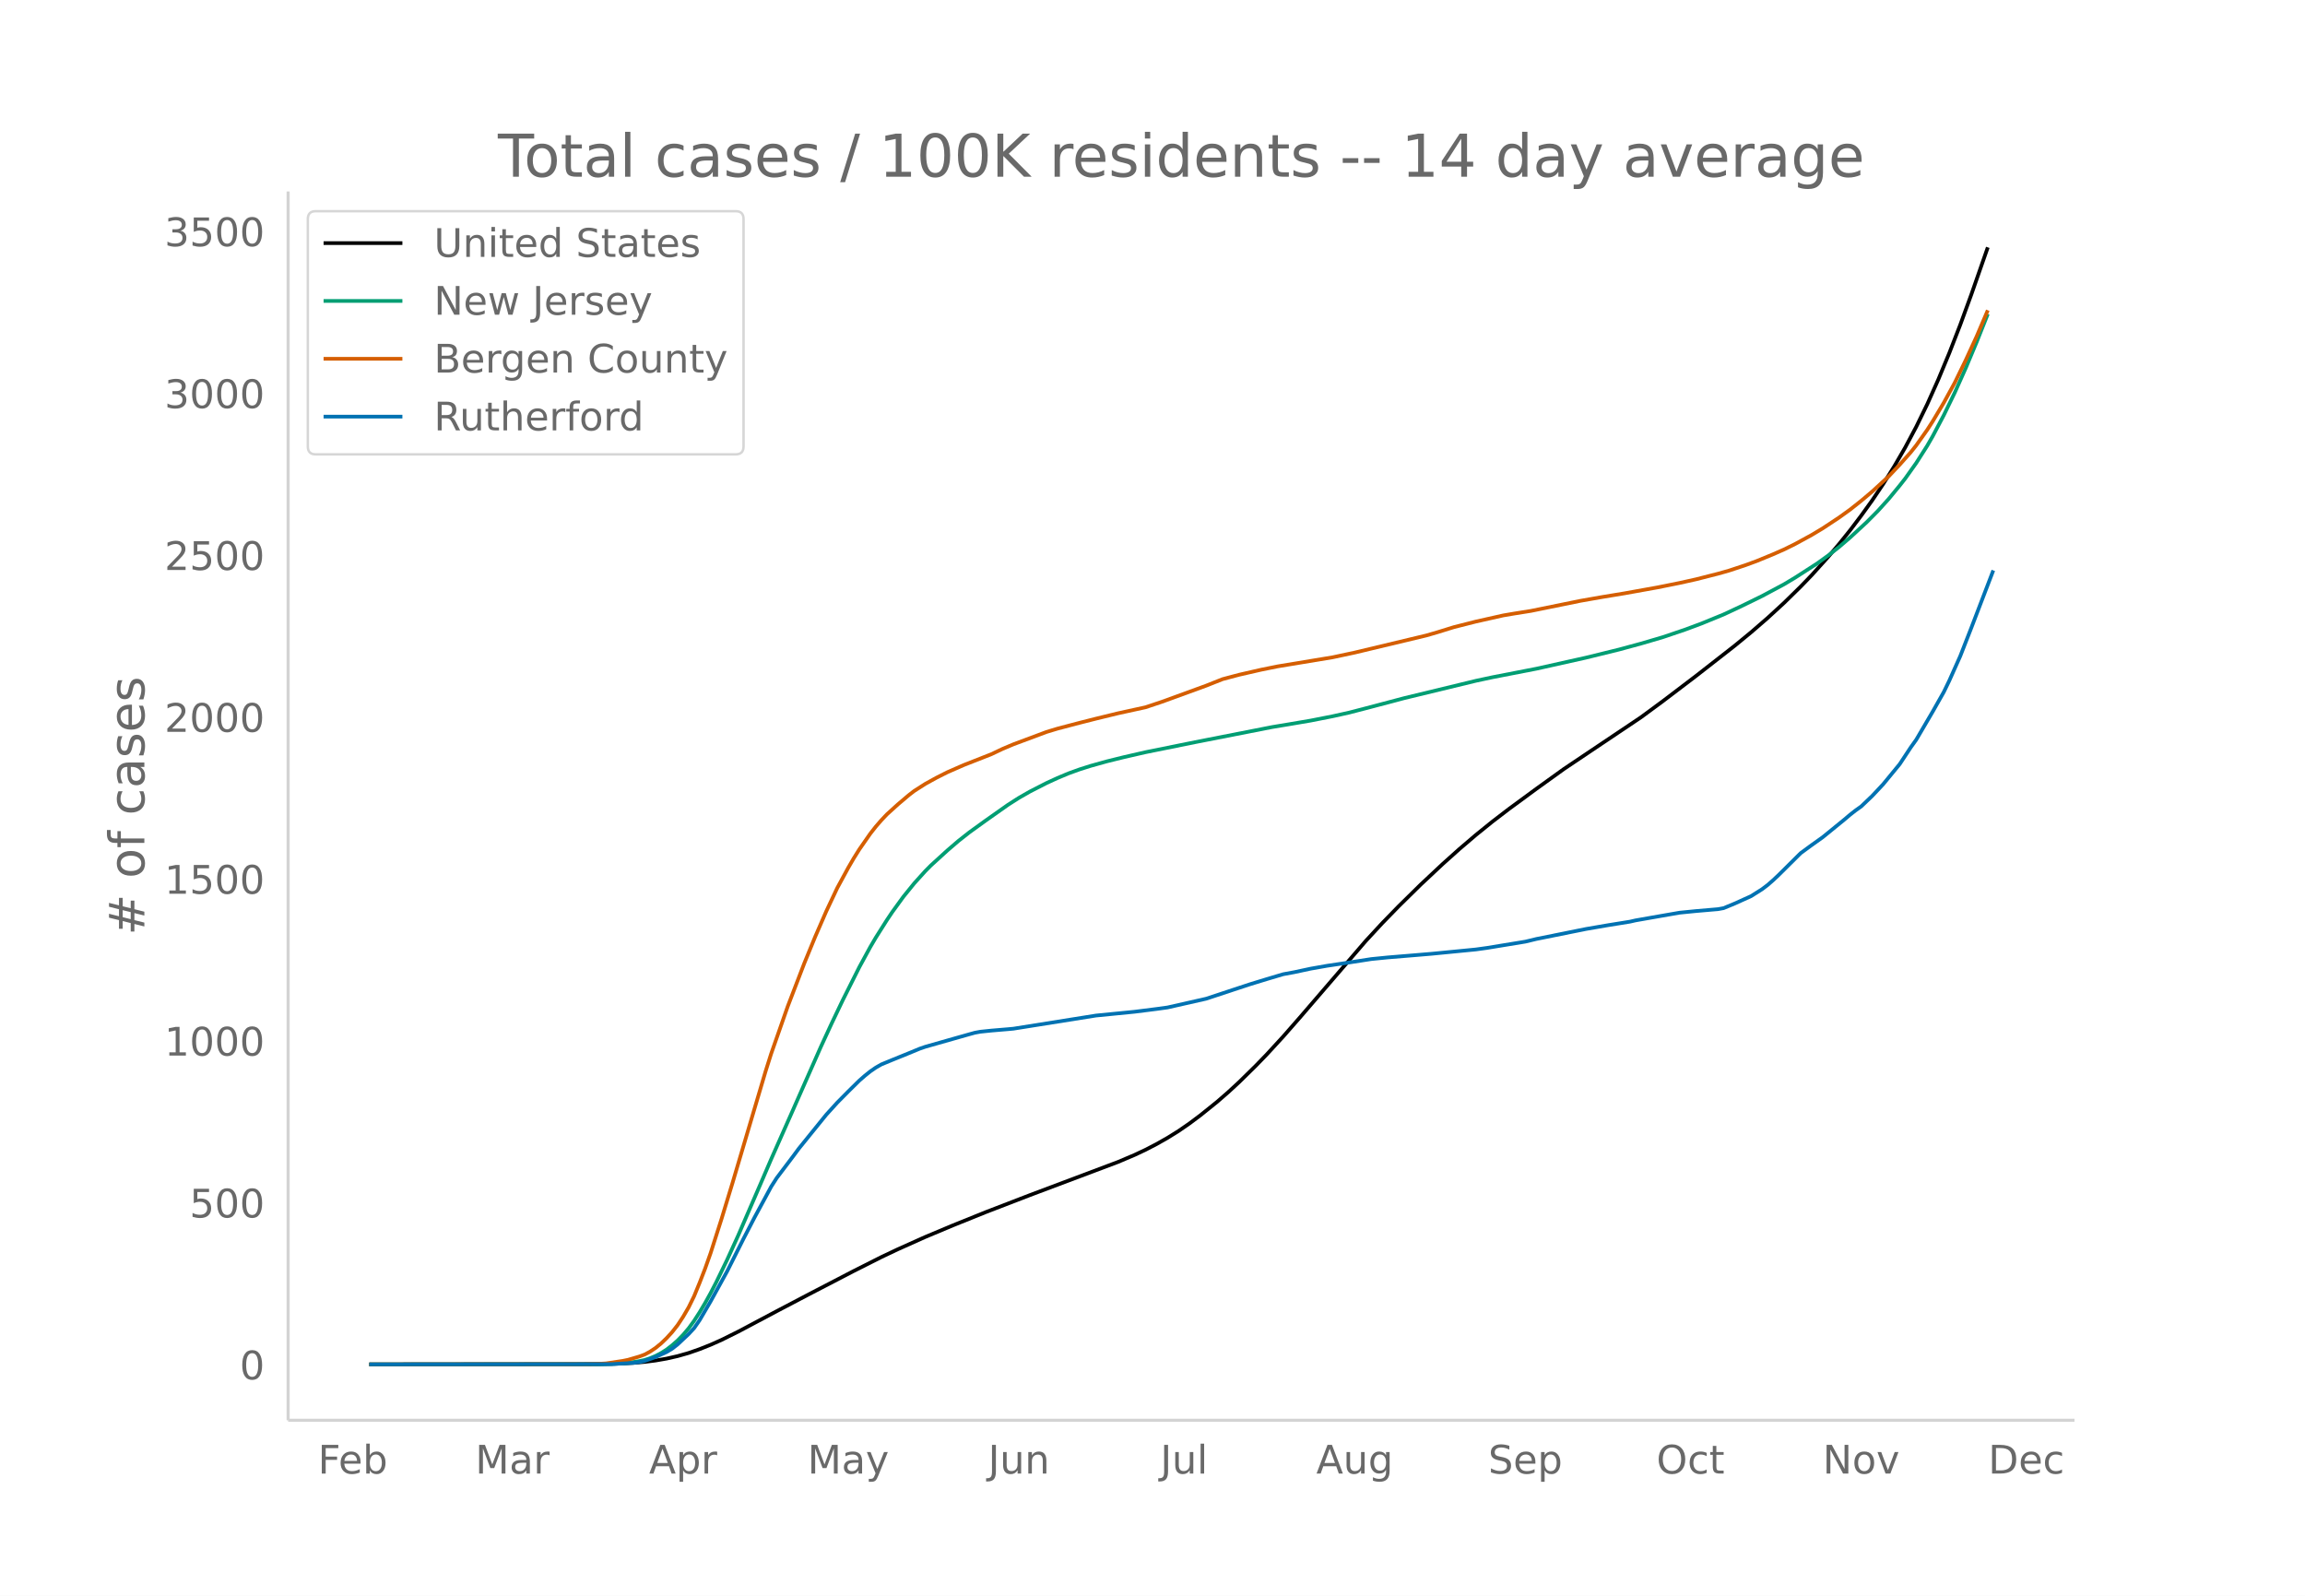
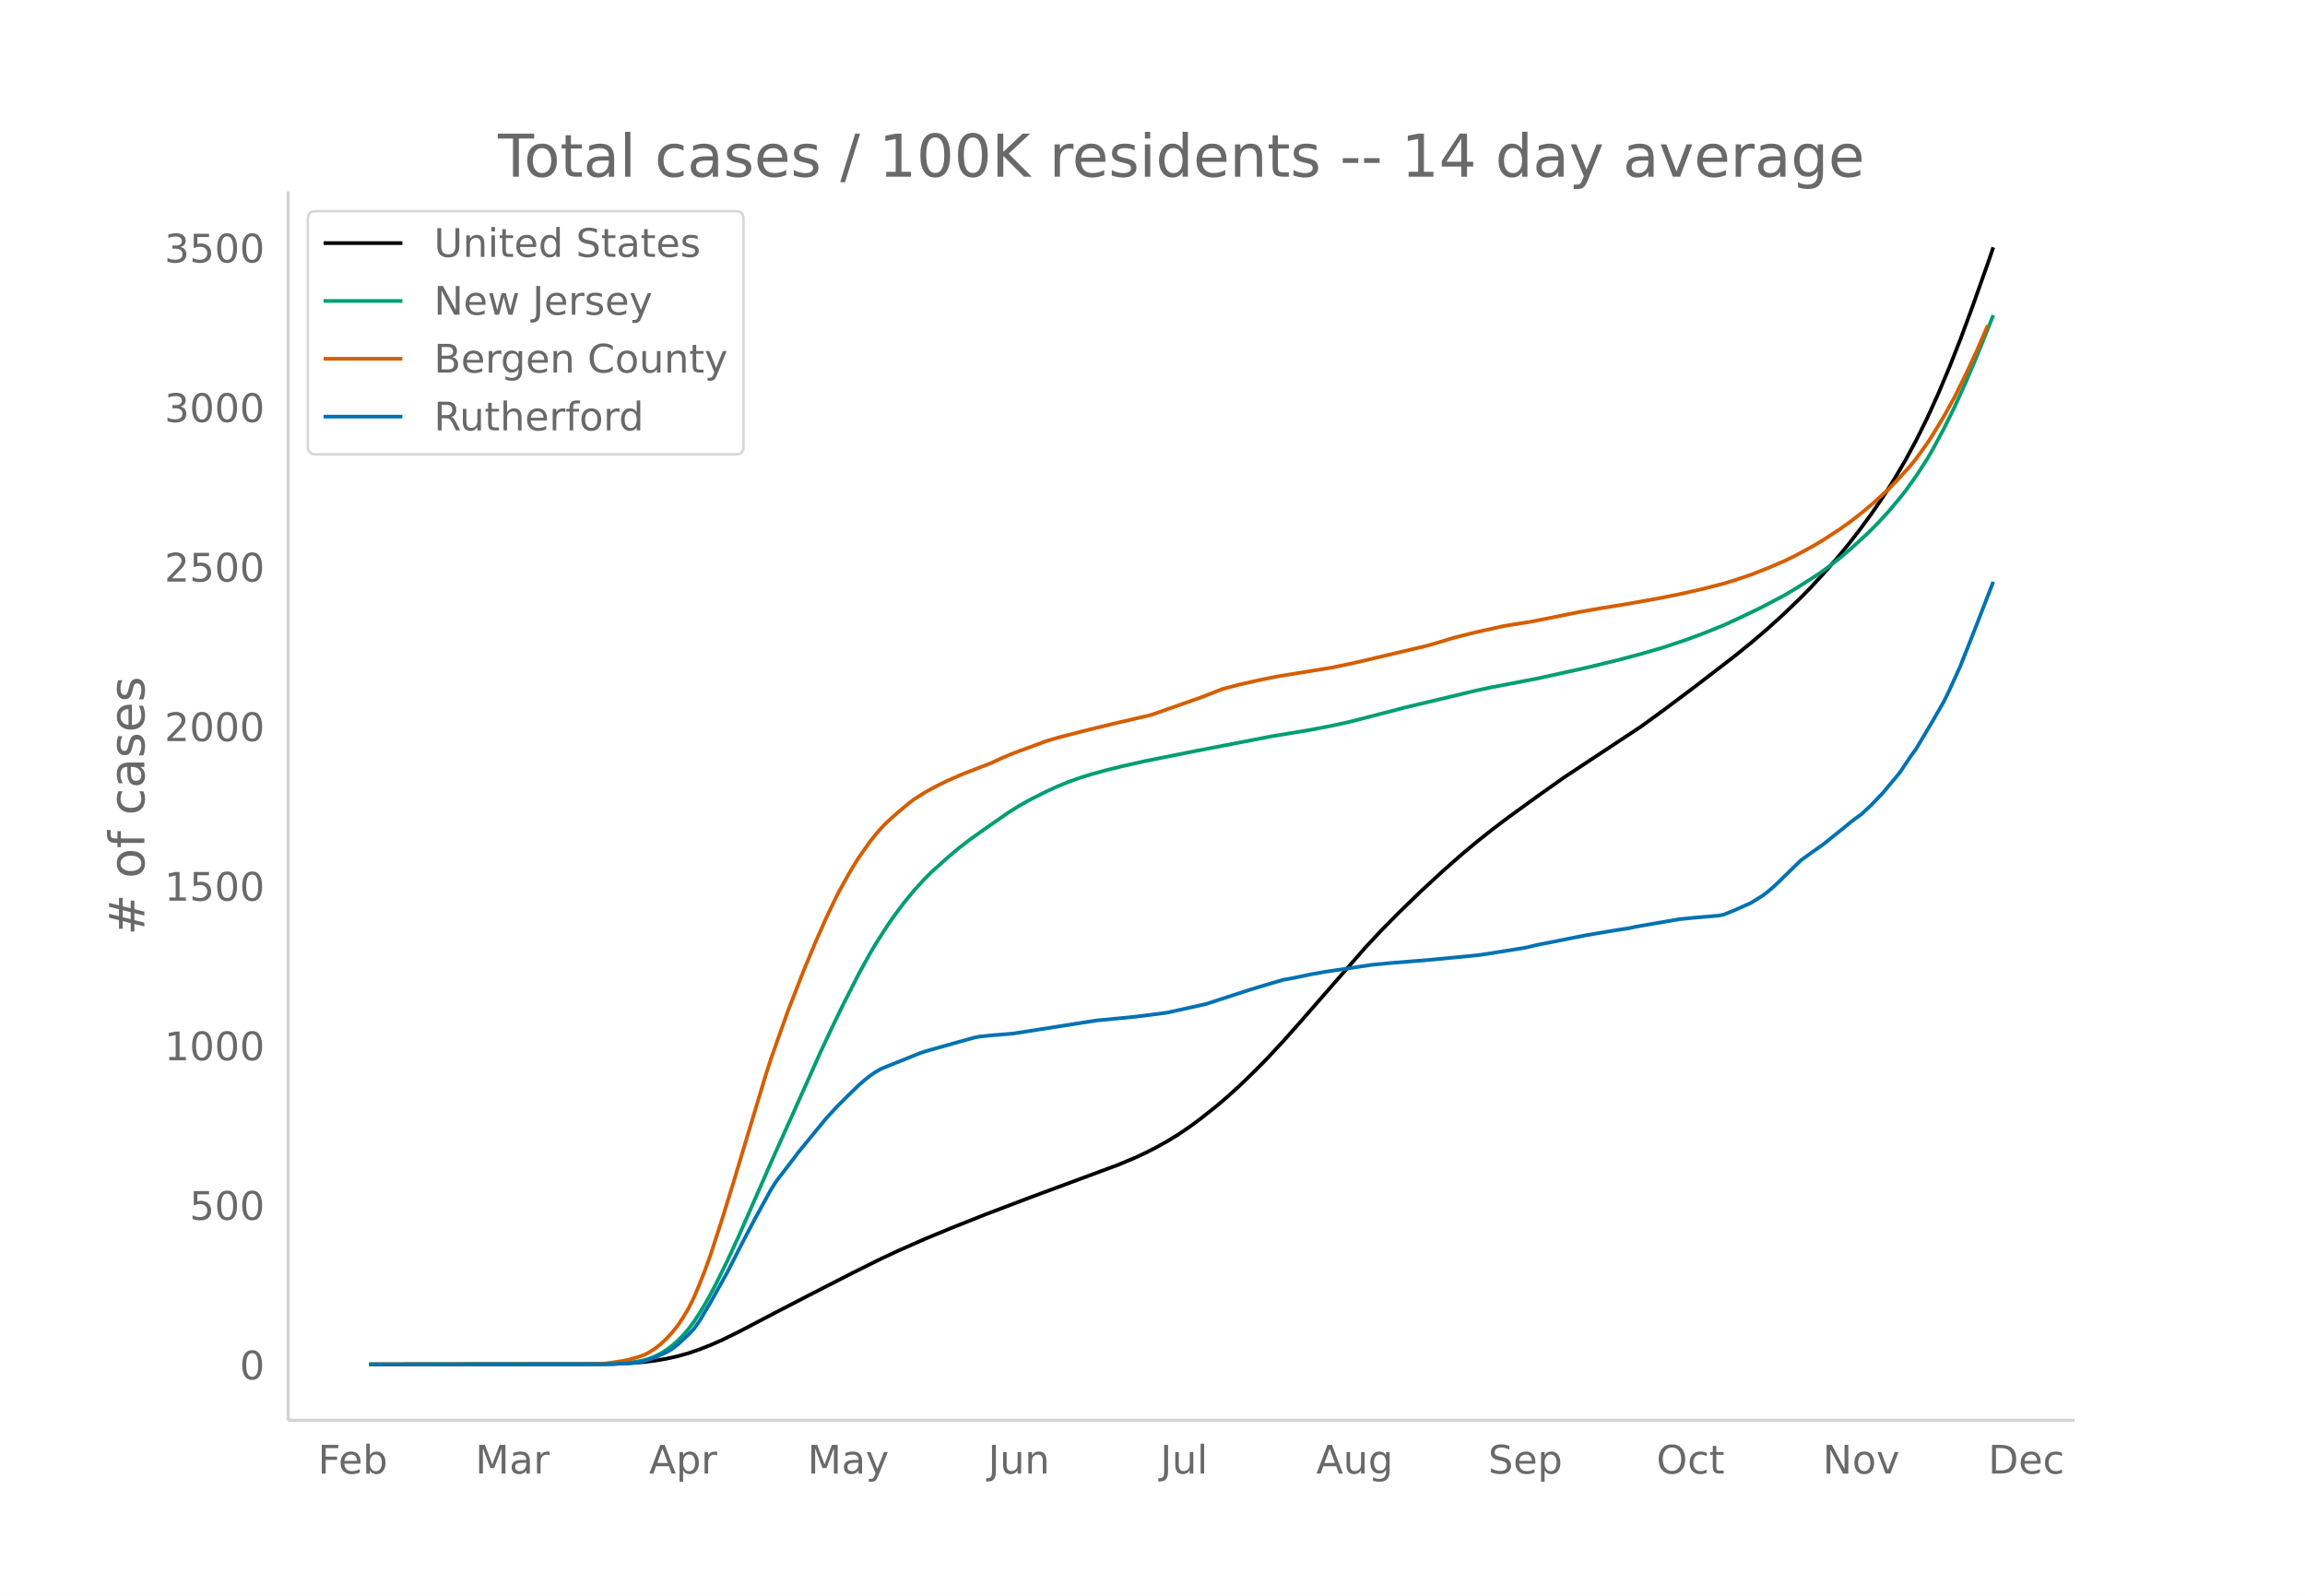
<svg xmlns="http://www.w3.org/2000/svg" xmlns:xlink="http://www.w3.org/1999/xlink" height="864" viewBox="0 0 936 648" width="1248">
  <defs>
    <style>*{stroke-linecap:butt;stroke-linejoin:round}</style>
  </defs>
  <g id="figure_1">
    <path d="M0 648h936V0H0z" fill="#fff" id="patch_1" />
    <g id="axes_1">
      <path d="M117 576.72h725.4V77.76H117z" fill="none" id="patch_2" />
-       <path clip-path="url(#p4646a5af2b)" d="M149.973 554.04l91.653-.093 8.941-.184 6.707-.344 4.47-.384 4.472-.568 4.47-.78 4.471-1.01 4.471-1.272 4.471-1.561 4.471-1.779 4.47-1.993 6.707-3.33 15.648-8.312 13.413-7.038 17.883-9.286 11.178-5.64 6.706-3.175 11.177-5.008 11.177-4.687 13.413-5.409 17.883-6.89 35.767-13.459 6.707-2.846 4.47-2.102 4.472-2.316 4.47-2.535 4.471-2.783 4.471-3.083 4.471-3.353 6.706-5.397 4.471-3.885 4.471-4.123 6.706-6.583 4.471-4.612 6.707-7.297 6.706-7.651 26.825-31.162 6.707-7.254 6.706-6.892 8.942-8.793 8.941-8.374 6.707-6.006 6.706-5.723 6.706-5.42 6.707-5.135 11.177-8.212 11.177-8.042 11.177-7.503 20.12-13.49 8.94-6.594 13.414-10.195 15.648-12.218 6.706-5.51 6.706-5.803 6.707-6.168 6.706-6.565 4.47-4.631 6.707-7.442 4.471-5.272 4.47-5.565 4.472-5.911 4.47-6.202 4.471-6.643 4.471-7.148 4.471-7.702 4.471-8.392 4.471-9.158 4.47-9.99 4.472-10.777 4.47-11.513 4.472-12.232 6.706-19.195h0" fill="none" stroke="#000" stroke-linecap="round" stroke-width="1.5" id="line2d_1" />
-       <path clip-path="url(#p4646a5af2b)" d="M149.973 554.04l93.888-.078 6.706-.217 4.471-.342 4.471-.686 2.236-.463 2.235-.724 2.236-.928 2.235-1.17 2.235-1.405 2.236-1.74 2.235-1.949 2.236-2.308 2.235-2.627 2.236-3.067 2.235-3.467 2.236-3.763 2.235-4.044 2.235-4.307 4.471-9.218 4.471-9.81 8.942-20.65 4.47-10.394 8.943-20.17 11.177-25.328 4.47-9.688 4.471-9.365 6.707-13.37 4.47-8.212 2.236-3.809 4.471-7.073 2.235-3.337 4.471-6.16 4.471-5.516 4.471-4.945 2.236-2.26 6.706-6.108 4.47-3.843 4.472-3.52 6.706-4.84 8.942-6.306 4.47-2.853 4.471-2.559 6.707-3.432 4.47-2.053 4.471-1.877 4.471-1.62 4.471-1.42 6.707-1.871 6.706-1.658 8.942-2.049 20.119-4.07 31.296-6.136 6.706-1.112 8.942-1.517 8.942-1.759 6.706-1.487 6.706-1.737 15.648-4.137 29.061-7.03 6.706-1.438 17.884-3.474 20.119-4.484 13.412-3.294 8.942-2.426 8.942-2.629 8.942-3.034 6.706-2.492 8.942-3.66 6.706-3.124 8.942-4.37 8.942-4.785 4.47-2.68 8.942-5.76 4.471-3.217 4.471-3.512 4.47-3.835 6.707-6.191 4.471-4.511 4.47-4.947 4.472-5.43 2.235-2.852 4.471-6.301 4.471-7.01 2.235-3.896 4.471-8.473 4.471-9.198 4.471-9.993 4.471-10.665 4.47-11.246h0" fill="none" stroke="#009e73" stroke-linecap="round" stroke-width="1.5" id="line2d_2" />
-       <path clip-path="url(#p4646a5af2b)" d="M149.973 554.04l87.182-.098 6.706-.178 2.236-.133 6.706-1 2.235-.457 4.471-1.307 2.236-.814 2.235-1.202 2.236-1.499 2.235-1.82 2.235-2.153 2.236-2.439 2.235-2.846 2.236-3.385 2.235-3.83 2.236-4.558 2.235-5.438 2.236-5.772 2.235-6.299 4.47-13.99 4.472-14.666 13.412-45.262 2.236-7.048 6.706-19.144 6.706-17.469 4.471-10.89 4.471-10.269 4.471-9.492 4.47-8.228 2.236-3.84 2.236-3.572 4.47-6.421 2.236-2.855 2.236-2.58 2.235-2.363 4.47-4.06 4.472-3.79 2.235-1.718 4.471-2.855 4.471-2.466 4.47-2.256 6.707-2.937 11.177-4.39 4.471-2.121 4.471-1.89 13.413-5.007 4.47-1.355 8.942-2.353 6.707-1.698 8.941-2.181 11.178-2.445 6.706-2.244 17.883-6.517 6.707-2.662 6.706-1.78 8.942-2.045 6.706-1.358 22.355-3.693 8.941-1.91 29.061-6.947 4.47-1.296 6.707-2.08 8.942-2.266 11.177-2.512 4.471-.755 6.706-1.063 20.12-4.095 8.941-1.569 8.942-1.473 13.412-2.409 8.942-1.8 6.707-1.49 8.941-2.275 4.471-1.262 6.707-2.224 4.47-1.642 6.707-2.756 4.47-1.968 4.471-2.207 6.707-3.66 4.47-2.677 6.707-4.434 4.47-3.223 4.472-3.543 4.47-3.769 6.707-6.17 4.47-4.742 4.472-5.02 2.235-2.81 4.471-6.31 2.235-3.484 4.471-7.49 4.471-8.171 4.471-9.19 4.471-9.732 4.47-10.484h0" fill="none" stroke="#d55e00" stroke-linecap="round" stroke-width="1.5" id="line2d_3" />
-       <path clip-path="url(#p4646a5af2b)" d="M149.973 554.04l98.359-.103 8.942-.513 2.235-.308 2.236-.461 4.47-1.59 4.471-2.053 2.236-1.334 2.235-1.744 4.471-4.208 2.236-2.411 2.235-3.232 4.471-7.645 6.706-12.211 6.707-13.34 4.47-8.62 4.471-8.26 2.236-4.156 2.235-3.489 6.707-8.876 2.235-3.027 11.177-13.802 4.471-4.925 4.47-4.515 4.472-4.412 2.235-1.95 2.236-1.796 2.235-1.539 2.236-1.283 4.47-1.847 6.707-2.719 4.47-1.847 2.236-.77 11.177-3.18 6.707-1.9 2.235-.615 2.235-.41 4.471-.462 6.707-.564 2.235-.206 33.532-5.335 15.648-1.54 8.942-1.128 4.47-.616 15.648-3.54 11.178-3.694 6.706-2.207 6.706-2.052 6.707-2 4.47-.822 6.707-1.436 6.706-1.18 8.942-1.334 8.942-1.386 6.706-.667 11.177-.923 6.706-.565 17.884-1.744 4.47-.616 15.649-2.565 4.47-1.078 20.12-4.053 8.942-1.539 8.941-1.437 2.236-.513 6.706-1.18 11.177-1.95 6.707-.666 8.941-.77 2.236-.41 4.47-1.847 6.707-3.028 4.47-2.821 2.236-1.694 2.236-1.95 2.235-2.103 8.942-8.876 4.47-3.284 4.472-3.18 8.941-7.286 2.236-1.899 2.235-1.744 2.236-1.59 4.47-4.259 4.471-4.772 6.707-8.157 4.47-6.773 2.236-3.13 6.706-11.441 4.471-7.901 2.236-4.618 4.47-10.005 4.472-11.441 8.941-23.345h0" fill="none" stroke="#0072b2" stroke-linecap="round" stroke-width="1.5" id="line2d_4" />
+       <path clip-path="url(#p7ea794b03e)" d="M149.973 554.04l91.653-.091 8.941-.182 6.707-.34 4.47-.377 4.472-.56 4.47-.77 4.471-.995 4.471-1.254 4.471-1.539 4.471-1.753 4.47-1.964 6.707-3.282 15.648-8.193 13.413-6.937 17.883-9.152 11.178-5.56 6.706-3.129 11.177-4.936 11.177-4.62 13.413-5.331 17.883-6.792 35.767-13.265 6.707-2.805 4.47-2.072 4.472-2.283 4.47-2.499 4.471-2.743 4.471-3.039 4.471-3.304 6.706-5.32 4.471-3.829 4.471-4.064 6.706-6.488 4.471-4.547 6.707-7.191 6.706-7.542 26.825-30.714 6.707-7.15 6.706-6.793 8.942-8.667 8.941-8.254 6.707-5.92 6.706-5.64 6.706-5.344 6.707-5.06 11.177-8.095 11.177-7.926 11.177-7.395 20.12-13.296 8.94-6.5 13.414-10.049 15.648-12.042 6.706-5.43 6.706-5.721 6.707-6.08 6.706-6.47 4.47-4.565 6.707-7.335 4.471-5.197 4.47-5.484 4.472-5.827 4.47-6.112 4.471-6.548 4.471-7.046 4.471-7.591 4.471-8.272 4.471-9.026 4.47-9.848 4.472-10.62 4.47-11.349 4.472-12.056 6.706-18.92 2.235-6.51h0" fill="none" stroke="#000" stroke-linecap="round" stroke-width="1.5" id="line2d_1" />
+       <path clip-path="url(#p7ea794b03e)" d="M149.973 554.04l93.888-.077 6.706-.214 4.471-.337 4.471-.676 2.236-.457 2.235-.713 2.236-.914 2.235-1.154 2.235-1.385 2.236-1.715 2.235-1.92 2.236-2.275 2.235-2.59 2.236-3.022 2.235-3.418 2.236-3.71 2.235-3.985 2.235-4.245 4.471-9.086 4.471-9.67 8.942-20.353 4.47-10.244 8.943-19.881 11.177-24.965 4.47-9.55 4.471-9.229 6.707-13.179 4.47-8.093 2.236-3.755 4.471-6.972 2.235-3.289 4.471-6.07 4.471-5.438 4.471-4.874 2.236-2.227 6.706-6.021 4.47-3.788 4.472-3.468 6.706-4.772 8.942-6.215 4.47-2.812 4.471-2.522 6.707-3.384 4.47-2.023 4.471-1.85 4.471-1.596 4.471-1.4 6.707-1.845 6.706-1.633 8.942-2.02 20.119-4.012 31.296-6.048 6.706-1.096 8.942-1.495 8.942-1.733 6.706-1.466 6.706-1.713 15.648-4.077 29.061-6.929 6.706-1.417 17.884-3.425 20.119-4.42 13.412-3.246 8.942-2.391 8.942-2.591 8.942-2.99 6.706-2.457 8.942-3.608 6.706-3.078 8.942-4.308 8.942-4.716 4.47-2.641 8.942-5.678 4.471-3.171 4.471-3.462 4.47-3.78 6.707-6.102 4.471-4.446 4.47-4.876 4.472-5.353 2.235-2.81 4.471-6.211 4.471-6.91 2.235-3.84 4.471-8.35 4.471-9.067 4.471-9.85 4.471-10.51 6.706-16.756h0" fill="none" stroke="#009e73" stroke-linecap="round" stroke-width="1.5" id="line2d_2" />
+       <path clip-path="url(#p7ea794b03e)" d="M149.973 554.04l87.182-.096 6.706-.176 2.236-.131 6.706-.986 2.235-.45 4.471-1.289 2.236-.802 2.235-1.184 2.236-1.478 2.235-1.794 2.235-2.122 2.236-2.404 2.235-2.805 2.236-3.337 2.235-3.775 2.236-4.492 2.235-5.36 2.236-5.69 2.235-6.208 4.47-13.788 4.472-14.457 13.412-44.612 2.236-6.947 6.706-18.87 6.706-17.217 4.471-10.735 4.471-10.12 4.471-9.357 4.47-8.11 2.236-3.784 2.236-3.52 4.47-6.33 2.236-2.814 2.236-2.542 2.235-2.33 4.47-4 4.472-3.738 2.235-1.692 4.471-2.815 4.471-2.43 4.47-2.224 6.707-2.895 11.177-4.326 4.471-2.091 4.471-1.863 13.413-4.936 4.47-1.335 8.942-2.319 6.707-1.674 8.941-2.15 13.413-3.115 20.119-7.06 8.942-3.494 6.706-1.753 8.942-2.017 6.706-1.338 22.355-3.64 8.941-1.882 29.061-6.848 4.47-1.277 6.707-2.051 8.942-2.233 11.177-2.476 4.471-.744 6.706-1.048 20.12-4.036 8.941-1.546 8.942-1.453 13.412-2.374 8.942-1.773 8.942-2.01 8.942-2.296 4.47-1.344 6.707-2.273 6.706-2.63 6.707-2.87 4.47-2.175 6.707-3.608 4.47-2.638 6.707-4.37 4.47-3.177 4.472-3.492 4.47-3.715 6.707-6.082 4.47-4.674 4.472-4.947 2.235-2.77 4.471-6.22 2.235-3.434 4.471-7.382 4.471-8.054 4.471-9.057 4.471-9.594 4.47-10.333h0" fill="none" stroke="#d55e00" stroke-linecap="round" stroke-width="1.5" id="line2d_3" />
+       <path clip-path="url(#p7ea794b03e)" d="M149.973 554.04l98.359-.101 8.942-.506 2.235-.303 2.236-.455 4.47-1.568 4.471-2.023 2.236-1.315 2.235-1.72 4.471-4.146 2.236-2.377 2.235-3.186 4.471-7.535 6.706-12.036 6.707-13.148 4.47-8.496 4.471-8.142 2.236-4.096 2.235-3.439 6.707-8.748 2.235-2.984 11.177-13.603 4.471-4.855 4.47-4.45 4.472-4.35 2.235-1.921 2.236-1.77 2.235-1.517 2.236-1.265 4.47-1.82 6.707-2.68 4.47-1.82 2.236-.76 11.177-3.135 6.707-1.871 2.235-.607 2.235-.404 4.471-.456 6.707-.556 2.235-.202 33.532-5.26 15.648-1.517 8.942-1.112 4.47-.607 15.648-3.49 11.178-3.64 6.706-2.175 6.706-2.023 6.707-1.972 4.47-.81 6.707-1.415 6.706-1.163 8.942-1.315 8.942-1.365 6.706-.658 11.177-.91 6.706-.556 17.884-1.72 4.47-.607 15.649-2.528 4.47-1.062 20.12-3.995 8.942-1.517 8.941-1.416 2.236-.506 6.706-1.163 11.177-1.922 6.707-.657 8.941-.759 2.236-.404 4.47-1.821 6.707-2.984 4.47-2.781 2.236-1.669 2.236-1.922 2.235-2.073 8.942-8.749 4.47-3.236 4.472-3.136 8.941-7.18 2.236-1.872 2.235-1.72 2.236-1.567 4.47-4.197 4.471-4.703 6.707-8.04 4.47-6.676 2.236-3.085 6.706-11.277 4.471-7.788 2.236-4.551 4.47-9.862 4.472-11.277 8.941-23.01h0" fill="none" stroke="#0072b2" stroke-linecap="round" stroke-width="1.5" id="line2d_4" />
      <path d="M117 576.72V77.76" fill="none" stroke="#d3d3d3" stroke-linecap="square" stroke-width="1.25" id="patch_3" />
      <path d="M117 576.72h725.4" fill="none" stroke="#d3d3d3" stroke-linecap="square" stroke-width="1.25" id="patch_4" />
      <g id="matplotlib.axis_1">
        <g id="xtick_1">
          <g transform="matrix(.16 0 0 -.16 129.104 598.378)" fill="#696969" id="text_1">
            <defs>
              <path d="M9.813 72.906h41.89v-8.312H19.672V43.109h28.906v-8.297H19.672V0h-9.86z" id="DejaVuSans-70" />
              <path d="M56.203 29.594v-4.39H14.891q.593-9.282 5.593-14.142 5-4.859 13.938-4.859 5.172 0 10.031 1.266 4.86 1.265 9.656 3.812v-8.5Q49.266.734 44.187-.344 39.11-1.422 33.892-1.422q-13.094 0-20.735 7.61-7.64 7.625-7.64 20.625 0 13.421 7.25 21.296Q20.016 56 32.328 56q11.031 0 17.453-7.11 6.422-7.093 6.422-19.296zm-8.984 2.64q-.094 7.36-4.125 11.75-4.032 4.407-10.672 4.407-7.516 0-12.031-4.25-4.516-4.25-5.203-11.97z" id="DejaVuSans-101" />
              <path d="M48.688 27.297q0 9.906-4.079 15.547-4.078 5.64-11.203 5.64-7.14 0-11.218-5.64-4.079-5.64-4.079-15.547 0-9.906 4.078-15.547 4.079-5.64 11.22-5.64 7.124 0 11.202 5.64t4.078 15.547zM18.108 46.39q2.844 4.875 7.157 7.234Q29.594 56 35.594 56q9.968 0 16.187-7.906 6.235-7.907 6.235-20.797T51.78 6.484q-6.218-7.906-16.187-7.906-6 0-10.328 2.375-4.313 2.375-7.157 7.25V0H9.08v75.984h9.03z" id="DejaVuSans-98" />
            </defs>
            <use xlink:href="#DejaVuSans-70" />
            <use x="52.02" xlink:href="#DejaVuSans-101" />
            <use x="113.543" xlink:href="#DejaVuSans-98" />
          </g>
        </g>
        <g id="xtick_2">
          <g transform="matrix(.16 0 0 -.16 193 598.378)" fill="#696969" id="text_2">
            <defs>
              <path d="M9.813 72.906h14.703l18.593-49.61 18.703 49.61h14.704V0H66.89v64.016l-18.797-50h-9.907l-18.796 50V0H9.813z" id="DejaVuSans-77" />
              <path d="M34.281 27.484q-10.89 0-15.093-2.484-4.204-2.484-4.204-8.5 0-4.781 3.157-7.594 3.156-2.797 8.562-2.797 7.485 0 12 5.297 4.516 5.297 4.516 14.078v2zm17.922 3.72V0H43.22v8.297Q40.14 3.328 35.547.953q-4.594-2.375-11.234-2.375-8.391 0-13.36 4.719Q6 8.016 6 15.922q0 9.219 6.172 13.906 6.187 4.688 18.437 4.688h12.61v.89q0 6.203-4.078 9.594-4.078 3.39-11.453 3.39-4.688 0-9.141-1.124-4.438-1.125-8.531-3.375v8.312q4.921 1.906 9.562 2.844 4.64.953 9.031.953 11.875 0 17.735-6.156 5.86-6.14 5.86-18.64z" id="DejaVuSans-97" />
              <path d="M41.11 46.297q-1.516.875-3.297 1.281Q36.03 48 33.89 48q-7.625 0-11.703-4.953-4.079-4.953-4.079-14.234V0H9.08v54.688h9.03v-8.5q2.844 4.984 7.375 7.39Q30.031 56 36.531 56q.922 0 2.047-.125 1.125-.11 2.484-.36z" id="DejaVuSans-114" />
            </defs>
            <use xlink:href="#DejaVuSans-77" />
            <use x="86.279" xlink:href="#DejaVuSans-97" />
            <use x="147.559" xlink:href="#DejaVuSans-114" />
          </g>
        </g>
        <g id="xtick_3">
          <g transform="matrix(.16 0 0 -.16 263.553 598.378)" fill="#696969" id="text_3">
            <defs>
              <path d="M34.188 63.188L20.797 26.906h26.812zm-5.579 9.718h11.188L67.578 0h-10.25l-6.64 18.703h-32.86L11.188 0H.78z" id="DejaVuSans-65" />
              <path d="M18.11 8.203v-29H9.077v75.484h9.031v-8.296q2.844 4.875 7.157 7.234Q29.594 56 35.594 56q9.968 0 16.187-7.906 6.235-7.907 6.235-20.797T51.78 6.484q-6.218-7.906-16.187-7.906-6 0-10.328 2.375-4.313 2.375-7.157 7.25zm30.578 19.094q0 9.906-4.079 15.547-4.078 5.64-11.203 5.64-7.14 0-11.218-5.64-4.079-5.64-4.079-15.547 0-9.906 4.078-15.547 4.079-5.64 11.22-5.64 7.124 0 11.202 5.64t4.078 15.547z" id="DejaVuSans-112" />
            </defs>
            <use xlink:href="#DejaVuSans-65" />
            <use x="68.408" xlink:href="#DejaVuSans-112" />
            <use x="131.885" xlink:href="#DejaVuSans-114" />
          </g>
        </g>
        <g id="xtick_4">
          <g transform="matrix(.16 0 0 -.16 327.916 598.378)" fill="#696969" id="text_4">
            <defs>
              <path d="M32.172-5.078q-3.797-9.766-7.422-12.735-3.61-2.984-9.656-2.984H7.906v7.516h5.282q3.703 0 5.75 1.765Q21-9.766 23.483-3.219l1.61 4.094-22.11 53.813H12.5l17.094-42.766 17.093 42.766h9.516z" id="DejaVuSans-121" />
            </defs>
            <use xlink:href="#DejaVuSans-77" />
            <use x="86.279" xlink:href="#DejaVuSans-97" />
            <use x="147.559" xlink:href="#DejaVuSans-121" />
          </g>
        </g>
        <g id="xtick_5">
          <g transform="matrix(.16 0 0 -.16 401.255 598.378)" fill="#696969" id="text_5">
            <defs>
              <path d="M9.813 72.906h9.859V5.078q0-13.187-5-19.14-5-5.954-16.094-5.954h-3.75v8.297h3.078q6.531 0 9.219 3.672Q9.813-4.39 9.813 5.078z" id="DejaVuSans-74" />
              <path d="M8.5 21.578v33.11h8.984V21.922q0-7.766 3.016-11.656 3.031-3.875 9.094-3.875 7.265 0 11.484 4.64 4.234 4.64 4.234 12.656v31h8.985V0h-8.984v8.406Q42.047 3.422 37.718 1q-4.313-2.422-10.032-2.422-9.421 0-14.312 5.86Q8.5 10.296 8.5 21.578zM31.11 56z" id="DejaVuSans-117" />
              <path d="M54.89 33.016V0h-8.984v32.719q0 7.765-3.031 11.61-3.031 3.858-9.078 3.858-7.281 0-11.484-4.64-4.204-4.625-4.204-12.64V0H9.08v54.688h9.03v-8.5q3.235 4.937 7.594 7.374Q30.078 56 35.797 56q9.422 0 14.25-5.828 4.844-5.828 4.844-17.156z" id="DejaVuSans-110" />
            </defs>
            <use xlink:href="#DejaVuSans-74" />
            <use x="29.492" xlink:href="#DejaVuSans-117" />
            <use x="92.871" xlink:href="#DejaVuSans-110" />
          </g>
        </g>
        <g id="xtick_6">
          <g transform="matrix(.16 0 0 -.16 471.165 598.378)" fill="#696969" id="text_6">
            <defs>
              <path d="M9.422 75.984h8.984V0H9.422z" id="DejaVuSans-108" />
            </defs>
            <use xlink:href="#DejaVuSans-74" />
            <use x="29.492" xlink:href="#DejaVuSans-117" />
            <use x="92.871" xlink:href="#DejaVuSans-108" />
          </g>
        </g>
        <g id="xtick_7">
          <g transform="matrix(.16 0 0 -.16 534.495 598.378)" fill="#696969" id="text_7">
            <defs>
              <path d="M45.406 27.984q0 9.766-4.031 15.125-4.016 5.375-11.297 5.375-7.219 0-11.25-5.375-4.031-5.359-4.031-15.125 0-9.718 4.031-15.093t11.25-5.375q7.281 0 11.297 5.375 4.031 5.375 4.031 15.093zm8.985-21.203q0-13.953-6.203-20.765Q42-20.797 29.203-20.797q-4.734 0-8.937.703-4.203.703-8.157 2.172v8.735q3.954-2.141 7.813-3.157 3.86-1.031 7.86-1.031 8.843 0 13.234 4.61 4.39 4.609 4.39 13.937v4.453q-2.781-4.844-7.125-7.234Q33.938 0 27.875 0 17.828 0 11.672 7.656q-6.156 7.672-6.156 20.328 0 12.688 6.156 20.344Q17.828 56 27.875 56q6.063 0 10.406-2.39 4.344-2.391 7.125-7.22v8.297h8.985z" id="DejaVuSans-103" />
            </defs>
            <use xlink:href="#DejaVuSans-65" />
            <use x="68.408" xlink:href="#DejaVuSans-117" />
            <use x="131.787" xlink:href="#DejaVuSans-103" />
          </g>
        </g>
        <g id="xtick_8">
          <g transform="matrix(.16 0 0 -.16 604.335 598.378)" fill="#696969" id="text_8">
            <defs>
              <path d="M53.516 70.516V60.89q-5.61 2.687-10.594 4-4.984 1.328-9.625 1.328-8.047 0-12.422-3.125t-4.375-8.89q0-4.845 2.906-7.313 2.907-2.453 11.016-3.97l5.953-1.218q11.031-2.11 16.281-7.406 5.25-5.297 5.25-14.172 0-10.61-7.11-16.078-7.093-5.469-20.812-5.469-5.172 0-11.015 1.172Q13.14.922 6.89 3.219v10.156q6-3.36 11.765-5.078 5.766-1.703 11.328-1.703 8.438 0 13.032 3.312 4.593 3.328 4.593 9.485 0 5.359-3.297 8.39-3.296 3.032-10.812 4.547L27.484 33.5q-11.03 2.188-15.968 6.875-4.922 4.688-4.922 13.047 0 9.672 6.812 15.234 6.813 5.563 18.766 5.563 5.14 0 10.453-.938 5.328-.922 10.89-2.765z" id="DejaVuSans-83" />
            </defs>
            <use xlink:href="#DejaVuSans-83" />
            <use x="63.477" xlink:href="#DejaVuSans-101" />
            <use x="125" xlink:href="#DejaVuSans-112" />
          </g>
        </g>
        <g id="xtick_9">
          <g transform="matrix(.16 0 0 -.16 672.646 598.378)" fill="#696969" id="text_9">
            <defs>
              <path d="M39.406 66.219q-10.75 0-17.078-8.016-6.312-8-6.312-21.828 0-13.766 6.312-21.781 6.328-8 17.078-8 10.735 0 17.016 8 6.281 8.015 6.281 21.781 0 13.828-6.281 21.828-6.281 8.016-17.016 8.016zm0 8q15.328 0 24.5-10.281 9.188-10.282 9.188-27.563 0-17.234-9.188-27.516-9.172-10.28-24.5-10.28-15.375 0-24.593 10.25-9.204 10.265-9.204 27.546t9.204 27.563q9.218 10.28 24.593 10.28z" id="DejaVuSans-79" />
              <path d="M48.781 52.594v-8.407q-3.812 2.11-7.64 3.157-3.828 1.047-7.735 1.047-8.75 0-13.593-5.547-4.829-5.532-4.829-15.547 0-10.016 4.829-15.563 4.843-5.53 13.593-5.53 3.907 0 7.735 1.046 3.828 1.047 7.64 3.156V2.094Q45.016.344 40.984-.531q-4.015-.89-8.562-.89-12.36 0-19.64 7.765-7.266 7.765-7.266 20.953 0 13.375 7.343 21.031Q20.22 56 33.016 56q4.14 0 8.093-.86 3.953-.843 7.672-2.546z" id="DejaVuSans-99" />
              <path d="M18.313 70.219V54.688h18.5v-6.985h-18.5V18.016q0-6.688 1.828-8.594 1.828-1.906 7.453-1.906h9.218V0h-9.218q-10.407 0-14.36 3.875-3.953 3.89-3.953 14.14v29.688H2.687v6.984h6.594V70.22z" id="DejaVuSans-116" />
            </defs>
            <use xlink:href="#DejaVuSans-79" />
            <use x="78.711" xlink:href="#DejaVuSans-99" />
            <use x="133.691" xlink:href="#DejaVuSans-116" />
          </g>
        </g>
        <g id="xtick_10">
          <g transform="matrix(.16 0 0 -.16 740.162 598.378)" fill="#696969" id="text_10">
            <defs>
              <path d="M9.813 72.906h13.28l32.329-60.984v60.984h9.562V0h-13.28L19.39 60.984V0H9.813z" id="DejaVuSans-78" />
              <path d="M30.61 48.39q-7.22 0-11.422-5.64-4.204-5.64-4.204-15.453 0-9.813 4.172-15.453 4.188-5.64 11.453-5.64 7.188 0 11.375 5.655 4.203 5.672 4.203 15.438 0 9.719-4.203 15.406-4.187 5.688-11.375 5.688zm0 7.61q11.718 0 18.406-7.625 6.703-7.61 6.703-21.078 0-13.422-6.703-21.078-6.688-7.64-18.407-7.64-11.765 0-18.437 7.64-6.656 7.656-6.656 21.078 0 13.469 6.656 21.078Q18.844 56 30.609 56z" id="DejaVuSans-111" />
              <path d="M2.984 54.688H12.5L29.594 8.797l17.093 45.89h9.516L35.687 0H23.485z" id="DejaVuSans-118" />
            </defs>
            <use xlink:href="#DejaVuSans-78" />
            <use x="74.805" xlink:href="#DejaVuSans-111" />
            <use x="135.986" xlink:href="#DejaVuSans-118" />
          </g>
        </g>
        <g id="xtick_11">
          <g transform="matrix(.16 0 0 -.16 807.359 598.378)" fill="#696969" id="text_11">
            <defs>
              <path d="M19.672 64.797V8.109h11.922q15.093 0 22.093 6.829 7 6.843 7 21.593 0 14.64-7 21.453-7 6.813-22.093 6.813zm-9.86 8.11h20.266q21.188 0 31.094-8.813 9.922-8.813 9.922-27.563 0-18.86-9.969-27.703Q51.172 0 30.078 0H9.813z" id="DejaVuSans-68" />
            </defs>
            <use xlink:href="#DejaVuSans-68" />
            <use x="77.002" xlink:href="#DejaVuSans-101" />
            <use x="138.525" xlink:href="#DejaVuSans-99" />
          </g>
        </g>
      </g>
      <g id="matplotlib.axis_2">
        <g id="ytick_1">
          <g transform="matrix(.16 0 0 -.16 97.32 560.119)" fill="#696969" id="text_12">
            <defs>
              <path d="M31.781 66.406q-7.61 0-11.453-7.5Q16.5 51.422 16.5 36.375q0-14.984 3.828-22.484 3.844-7.5 11.453-7.5 7.672 0 11.5 7.5 3.844 7.5 3.844 22.484 0 15.047-3.844 22.531-3.828 7.5-11.5 7.5zm0 7.813q12.266 0 18.735-9.703 6.468-9.688 6.468-28.141 0-18.406-6.468-28.11-6.47-9.687-18.735-9.687-12.25 0-18.718 9.688-6.47 9.703-6.47 28.109 0 18.453 6.47 28.14Q19.53 74.22 31.78 74.22z" id="DejaVuSans-48" />
            </defs>
            <use xlink:href="#DejaVuSans-48" />
          </g>
        </g>
        <g id="ytick_2">
-           <g transform="matrix(.16 0 0 -.16 76.96 494.384)" fill="#696969" id="text_13">
+           <g transform="matrix(.16 0 0 -.16 76.96 495.327)" fill="#696969" id="text_13">
            <defs>
              <path d="M10.797 72.906h38.719v-8.312H19.828v-17.86q2.14.735 4.281 1.094 2.157.36 4.313.36 12.203 0 19.328-6.688 7.14-6.688 7.14-18.11 0-11.765-7.328-18.296-7.328-6.516-20.656-6.516-4.593 0-9.36.781-4.75.782-9.827 2.344v9.922q4.39-2.39 9.078-3.563 4.687-1.171 9.906-1.171 8.453 0 13.375 4.437 4.938 4.438 4.938 12.063 0 7.609-4.938 12.047-4.922 4.453-13.375 4.453-3.953 0-7.89-.875-3.922-.875-8.016-2.735z" id="DejaVuSans-53" />
            </defs>
            <use xlink:href="#DejaVuSans-53" />
            <use x="63.623" xlink:href="#DejaVuSans-48" />
            <use x="127.246" xlink:href="#DejaVuSans-48" />
          </g>
        </g>
        <g id="ytick_3">
-           <g transform="matrix(.16 0 0 -.16 66.78 428.649)" fill="#696969" id="text_14">
+           <g transform="matrix(.16 0 0 -.16 66.78 430.536)" fill="#696969" id="text_14">
            <defs>
              <path d="M12.406 8.297h16.11v55.625l-17.532-3.516v8.985l17.438 3.515h9.86V8.296H54.39V0H12.406z" id="DejaVuSans-49" />
            </defs>
            <use xlink:href="#DejaVuSans-49" />
            <use x="63.623" xlink:href="#DejaVuSans-48" />
            <use x="127.246" xlink:href="#DejaVuSans-48" />
            <use x="190.869" xlink:href="#DejaVuSans-48" />
          </g>
        </g>
        <g id="ytick_4">
-           <g transform="matrix(.16 0 0 -.16 66.78 362.914)" fill="#696969" id="text_15">
+           <g transform="matrix(.16 0 0 -.16 66.78 365.744)" fill="#696969" id="text_15">
            <use xlink:href="#DejaVuSans-49" />
            <use x="63.623" xlink:href="#DejaVuSans-53" />
            <use x="127.246" xlink:href="#DejaVuSans-48" />
            <use x="190.869" xlink:href="#DejaVuSans-48" />
          </g>
        </g>
        <g id="ytick_5">
-           <g transform="matrix(.16 0 0 -.16 66.78 297.179)" fill="#696969" id="text_16">
+           <g transform="matrix(.16 0 0 -.16 66.78 300.953)" fill="#696969" id="text_16">
            <defs>
              <path d="M19.188 8.297h34.421V0H7.33v8.297q5.609 5.812 15.296 15.594 9.703 9.797 12.188 12.64 4.734 5.313 6.609 9 1.89 3.688 1.89 7.25 0 5.813-4.078 9.469-4.078 3.672-10.625 3.672-4.64 0-9.797-1.61-5.14-1.609-11-4.89v9.969Q13.767 71.78 18.938 73q5.188 1.219 9.485 1.219 11.328 0 18.062-5.672 6.735-5.656 6.735-15.125 0-4.5-1.688-8.531-1.672-4.016-6.125-9.485-1.218-1.422-7.765-8.187-6.532-6.766-18.453-18.922z" id="DejaVuSans-50" />
            </defs>
            <use xlink:href="#DejaVuSans-50" />
            <use x="63.623" xlink:href="#DejaVuSans-48" />
            <use x="127.246" xlink:href="#DejaVuSans-48" />
            <use x="190.869" xlink:href="#DejaVuSans-48" />
          </g>
        </g>
        <g id="ytick_6">
-           <g transform="matrix(.16 0 0 -.16 66.78 231.444)" fill="#696969" id="text_17">
+           <g transform="matrix(.16 0 0 -.16 66.78 236.161)" fill="#696969" id="text_17">
            <use xlink:href="#DejaVuSans-50" />
            <use x="63.623" xlink:href="#DejaVuSans-53" />
            <use x="127.246" xlink:href="#DejaVuSans-48" />
            <use x="190.869" xlink:href="#DejaVuSans-48" />
          </g>
        </g>
        <g id="ytick_7">
-           <g transform="matrix(.16 0 0 -.16 66.78 165.709)" fill="#696969" id="text_18">
+           <g transform="matrix(.16 0 0 -.16 66.78 171.37)" fill="#696969" id="text_18">
            <defs>
              <path d="M40.578 39.313Q47.656 37.797 51.625 33q3.984-4.781 3.984-11.813 0-10.78-7.422-16.703-7.421-5.906-21.093-5.906-4.578 0-9.438.906-4.86.907-10.031 2.72v9.515q4.094-2.39 8.969-3.61 4.89-1.218 10.218-1.218 9.266 0 14.125 3.656 4.86 3.656 4.86 10.64 0 6.454-4.516 10.079-4.515 3.64-12.562 3.64h-8.5v8.11h8.89q7.266 0 11.125 2.906 3.86 2.906 3.86 8.375 0 5.61-3.985 8.61-3.968 3.015-11.39 3.015-4.063 0-8.703-.89-4.641-.876-10.203-2.72v8.782q5.624 1.562 10.53 2.344 4.907.78 9.25.78 11.235 0 17.766-5.109 6.547-5.093 6.547-13.78 0-6.063-3.468-10.235-3.47-4.172-9.86-5.782z" id="DejaVuSans-51" />
            </defs>
            <use xlink:href="#DejaVuSans-51" />
            <use x="63.623" xlink:href="#DejaVuSans-48" />
            <use x="127.246" xlink:href="#DejaVuSans-48" />
            <use x="190.869" xlink:href="#DejaVuSans-48" />
          </g>
        </g>
        <g id="ytick_8">
-           <g transform="matrix(.16 0 0 -.16 66.78 99.974)" fill="#696969" id="text_19">
+           <g transform="matrix(.16 0 0 -.16 66.78 106.578)" fill="#696969" id="text_19">
            <use xlink:href="#DejaVuSans-51" />
            <use x="63.623" xlink:href="#DejaVuSans-53" />
            <use x="127.246" xlink:href="#DejaVuSans-48" />
            <use x="190.869" xlink:href="#DejaVuSans-48" />
          </g>
        </g>
        <g transform="matrix(0 -.2 -.2 0 58.62 379.813)" fill="#696969" id="text_20">
          <defs>
            <path d="M51.125 44H36.922l-4.11-16.313h14.313zm-7.328 27.781l-5.078-20.265h14.265L58.11 71.78h7.813L60.89 51.516h15.234V44h-17.14l-4-16.313h15.53V20.22H53.079L48 0h-7.813l5.032 20.219H30.906L25.875 0h-7.86l5.079 20.219H7.719v7.468h17.187L29 44H13.281v7.516h17.625l4.985 20.265z" id="DejaVuSans-35" />
            <path d="M37.11 75.984V68.5h-8.594q-4.828 0-6.72-1.953-1.874-1.953-1.874-7.031v-4.828h14.797v-6.985H19.922V0H10.89v47.703H2.297v6.984h8.594V58.5q0 9.125 4.25 13.297 4.25 4.187 13.468 4.187z" id="DejaVuSans-102" />
            <path d="M44.281 53.078v-8.5q-3.797 1.953-7.906 2.922-4.094.984-8.5.984-6.688 0-10.031-2.047-3.344-2.046-3.344-6.156 0-3.125 2.39-4.906 2.391-1.781 9.626-3.39l3.078-.688q9.562-2.047 13.593-5.781 4.032-3.735 4.032-10.422 0-7.625-6.032-12.078-6.03-4.438-16.578-4.438-4.39 0-9.156.86Q10.688.296 5.422 2v9.281q4.984-2.594 9.812-3.89 4.829-1.282 9.579-1.282 6.343 0 9.75 2.172 3.421 2.172 3.421 6.125 0 3.656-2.468 5.61-2.453 1.953-10.813 3.765l-3.125.735q-8.344 1.75-12.062 5.39-3.704 3.64-3.704 9.985 0 7.718 5.47 11.906Q16.75 56 26.811 56q4.97 0 9.36-.734 4.406-.72 8.11-2.188z" id="DejaVuSans-115" />
          </defs>
          <use xlink:href="#DejaVuSans-35" />
          <use x="83.789" xlink:href="#DejaVuSans-32" />
          <use x="115.576" xlink:href="#DejaVuSans-111" />
          <use x="176.758" xlink:href="#DejaVuSans-102" />
          <use x="211.963" xlink:href="#DejaVuSans-32" />
          <use x="243.75" xlink:href="#DejaVuSans-99" />
          <use x="298.73" xlink:href="#DejaVuSans-97" />
          <use x="360.01" xlink:href="#DejaVuSans-115" />
          <use x="412.109" xlink:href="#DejaVuSans-101" />
          <use x="473.633" xlink:href="#DejaVuSans-115" />
        </g>
      </g>
      <g transform="matrix(.24 0 0 -.24 202.185 71.76)" fill="#696969" id="text_21">
        <defs>
          <path d="M-.297 72.906h61.672v-8.312H35.5V0h-9.906v64.594H-.296z" id="DejaVuSans-84" />
          <path d="M25.39 72.906h8.297L8.297-9.28H0z" id="DejaVuSans-47" />
          <path d="M9.813 72.906h9.859V42.094L52.39 72.906h12.703L28.906 38.922 67.672 0H54.688L19.672 35.11V0h-9.86z" id="DejaVuSans-75" />
          <path d="M9.422 54.688h8.984V0H9.422zm0 21.296h8.984v-11.39H9.422z" id="DejaVuSans-105" />
          <path d="M45.406 46.39v29.594h8.985V0h-8.985v8.203Q42.578 3.328 38.25.953q-4.313-2.375-10.375-2.375-9.906 0-16.14 7.906-6.22 7.922-6.22 20.813 0 12.89 6.22 20.797Q17.968 56 27.874 56q6.063 0 10.375-2.375 4.328-2.36 7.156-7.234zm-30.61-19.093q0-9.906 4.079-15.547 4.078-5.64 11.203-5.64 7.125 0 11.219 5.64 4.11 5.64 4.11 15.547 0 9.906-4.11 15.547-4.094 5.64-11.219 5.64-7.125 0-11.203-5.64-4.078-5.64-4.078-15.547z" id="DejaVuSans-100" />
          <path d="M4.89 31.39h26.313v-8H4.891z" id="DejaVuSans-45" />
          <path d="M37.797 64.313L12.89 25.39h24.906zm-2.594 8.593H47.61V25.391h10.407v-8.203H47.609V0h-9.812v17.188H4.89v9.515z" id="DejaVuSans-52" />
        </defs>
        <use xlink:href="#DejaVuSans-84" />
        <use x="44.084" xlink:href="#DejaVuSans-111" />
        <use x="105.266" xlink:href="#DejaVuSans-116" />
        <use x="144.475" xlink:href="#DejaVuSans-97" />
        <use x="205.754" xlink:href="#DejaVuSans-108" />
        <use x="233.537" xlink:href="#DejaVuSans-32" />
        <use x="265.324" xlink:href="#DejaVuSans-99" />
        <use x="320.305" xlink:href="#DejaVuSans-97" />
        <use x="381.584" xlink:href="#DejaVuSans-115" />
        <use x="433.684" xlink:href="#DejaVuSans-101" />
        <use x="495.207" xlink:href="#DejaVuSans-115" />
        <use x="547.307" xlink:href="#DejaVuSans-32" />
        <use x="579.094" xlink:href="#DejaVuSans-47" />
        <use x="612.785" xlink:href="#DejaVuSans-32" />
        <use x="644.572" xlink:href="#DejaVuSans-49" />
        <use x="708.195" xlink:href="#DejaVuSans-48" />
        <use x="771.818" xlink:href="#DejaVuSans-48" />
        <use x="835.441" xlink:href="#DejaVuSans-75" />
        <use x="901.018" xlink:href="#DejaVuSans-32" />
        <use x="932.805" xlink:href="#DejaVuSans-114" />
        <use x="971.668" xlink:href="#DejaVuSans-101" />
        <use x="1033.191" xlink:href="#DejaVuSans-115" />
        <use x="1085.291" xlink:href="#DejaVuSans-105" />
        <use x="1113.074" xlink:href="#DejaVuSans-100" />
        <use x="1176.551" xlink:href="#DejaVuSans-101" />
        <use x="1238.074" xlink:href="#DejaVuSans-110" />
        <use x="1301.453" xlink:href="#DejaVuSans-116" />
        <use x="1340.662" xlink:href="#DejaVuSans-115" />
        <use x="1392.762" xlink:href="#DejaVuSans-32" />
        <use x="1424.549" xlink:href="#DejaVuSans-45" />
        <use x="1460.633" xlink:href="#DejaVuSans-45" />
        <use x="1496.717" xlink:href="#DejaVuSans-32" />
        <use x="1528.504" xlink:href="#DejaVuSans-49" />
        <use x="1592.127" xlink:href="#DejaVuSans-52" />
        <use x="1655.75" xlink:href="#DejaVuSans-32" />
        <use x="1687.537" xlink:href="#DejaVuSans-100" />
        <use x="1751.014" xlink:href="#DejaVuSans-97" />
        <use x="1812.293" xlink:href="#DejaVuSans-121" />
        <use x="1871.473" xlink:href="#DejaVuSans-32" />
        <use x="1903.26" xlink:href="#DejaVuSans-97" />
        <use x="1964.539" xlink:href="#DejaVuSans-118" />
        <use x="2023.719" xlink:href="#DejaVuSans-101" />
        <use x="2085.242" xlink:href="#DejaVuSans-114" />
        <use x="2126.355" xlink:href="#DejaVuSans-97" />
        <use x="2187.635" xlink:href="#DejaVuSans-103" />
        <use x="2251.111" xlink:href="#DejaVuSans-101" />
      </g>
      <g id="legend_1">
        <path d="M128.2 184.5h170.533q3.2 0 3.2-3.2V88.96q0-3.2-3.2-3.2H128.2q-3.2 0-3.2 3.2v92.34q0 3.2 3.2 3.2z" fill="none" opacity=".8" stroke="#ccc" id="patch_5" />
        <path d="M131.4 98.718h32" fill="none" stroke="#000" stroke-linecap="round" stroke-width="1.5" id="line2d_5" />
        <g transform="matrix(.16 0 0 -.16 176.2 104.317)" fill="#696969" id="text_22">
          <defs>
            <path d="M8.688 72.906h9.921V28.61q0-11.718 4.235-16.875 4.25-5.14 13.781-5.14 9.469 0 13.719 5.14 4.25 5.157 4.25 16.875v44.297H64.5V27.391q0-14.25-7.063-21.532-7.046-7.28-20.812-7.28-13.828 0-20.89 7.28-7.047 7.282-7.047 21.532z" id="DejaVuSans-85" />
          </defs>
          <use xlink:href="#DejaVuSans-85" />
          <use x="73.193" xlink:href="#DejaVuSans-110" />
          <use x="136.572" xlink:href="#DejaVuSans-105" />
          <use x="164.355" xlink:href="#DejaVuSans-116" />
          <use x="203.564" xlink:href="#DejaVuSans-101" />
          <use x="265.088" xlink:href="#DejaVuSans-100" />
          <use x="328.564" xlink:href="#DejaVuSans-32" />
          <use x="360.352" xlink:href="#DejaVuSans-83" />
          <use x="423.828" xlink:href="#DejaVuSans-116" />
          <use x="463.037" xlink:href="#DejaVuSans-97" />
          <use x="524.316" xlink:href="#DejaVuSans-116" />
          <use x="563.525" xlink:href="#DejaVuSans-101" />
          <use x="625.049" xlink:href="#DejaVuSans-115" />
        </g>
        <path d="M131.4 122.203h32" fill="none" stroke="#009e73" stroke-linecap="round" stroke-width="1.5" id="line2d_7" />
        <g transform="matrix(.16 0 0 -.16 176.2 127.802)" fill="#696969" id="text_23">
          <defs>
            <path d="M4.203 54.688h8.985l11.234-42.672 11.172 42.672h10.593l11.235-42.672 11.187 42.672h8.985L63.28 0H52.688L40.922 44.828 29.109 0H18.5z" id="DejaVuSans-119" />
          </defs>
          <use xlink:href="#DejaVuSans-78" />
          <use x="74.805" xlink:href="#DejaVuSans-101" />
          <use x="136.328" xlink:href="#DejaVuSans-119" />
          <use x="218.115" xlink:href="#DejaVuSans-32" />
          <use x="249.902" xlink:href="#DejaVuSans-74" />
          <use x="279.395" xlink:href="#DejaVuSans-101" />
          <use x="340.918" xlink:href="#DejaVuSans-114" />
          <use x="382.031" xlink:href="#DejaVuSans-115" />
          <use x="434.131" xlink:href="#DejaVuSans-101" />
          <use x="495.654" xlink:href="#DejaVuSans-121" />
        </g>
        <path d="M131.4 145.688h32" fill="none" stroke="#d55e00" stroke-linecap="round" stroke-width="1.5" id="line2d_9" />
        <g transform="matrix(.16 0 0 -.16 176.2 151.287)" fill="#696969" id="text_24">
          <defs>
            <path d="M19.672 34.813V8.108H35.5q7.953 0 11.781 3.297 3.844 3.297 3.844 10.078 0 6.844-3.844 10.078-3.828 3.25-11.781 3.25zm0 29.984V42.828h14.61q7.218 0 10.75 2.703 3.546 2.719 3.546 8.282 0 5.515-3.547 8.25-3.531 2.734-10.75 2.734zm-9.86 8.11h25.204q11.28 0 17.375-4.688Q58.5 63.53 58.5 54.89q0-6.703-3.125-10.657-3.125-3.953-9.188-4.922 7.282-1.562 11.313-6.53 4.031-4.954 4.031-12.376 0-9.765-6.64-15.093Q48.25 0 35.984 0H9.812z" id="DejaVuSans-66" />
            <path d="M64.406 67.281v-10.39q-4.984 4.64-10.625 6.922-5.64 2.296-11.984 2.296-12.5 0-19.14-7.64-6.641-7.64-6.641-22.094 0-14.406 6.64-22.047 6.64-7.64 19.14-7.64 6.345 0 11.985 2.296 5.64 2.297 10.625 6.938V5.609Q59.234 2.094 53.437.33q-5.78-1.75-12.218-1.75-16.563 0-26.094 10.124-9.516 10.14-9.516 27.672 0 17.578 9.516 27.703 9.531 10.14 26.094 10.14 6.531 0 12.312-1.734 5.797-1.734 10.875-5.203z" id="DejaVuSans-67" />
          </defs>
          <use xlink:href="#DejaVuSans-66" />
          <use x="68.604" xlink:href="#DejaVuSans-101" />
          <use x="130.127" xlink:href="#DejaVuSans-114" />
          <use x="169.49" xlink:href="#DejaVuSans-103" />
          <use x="232.967" xlink:href="#DejaVuSans-101" />
          <use x="294.49" xlink:href="#DejaVuSans-110" />
          <use x="357.869" xlink:href="#DejaVuSans-32" />
          <use x="389.656" xlink:href="#DejaVuSans-67" />
          <use x="459.48" xlink:href="#DejaVuSans-111" />
          <use x="520.662" xlink:href="#DejaVuSans-117" />
          <use x="584.041" xlink:href="#DejaVuSans-110" />
          <use x="647.42" xlink:href="#DejaVuSans-116" />
          <use x="686.629" xlink:href="#DejaVuSans-121" />
        </g>
        <path d="M131.4 169.173h32" fill="none" stroke="#0072b2" stroke-linecap="round" stroke-width="1.5" id="line2d_11" />
        <g transform="matrix(.16 0 0 -.16 176.2 174.773)" fill="#696969" id="text_25">
          <defs>
            <path d="M44.39 34.188q3.172-1.079 6.172-4.594 3-3.516 6.032-9.672L66.609 0H56l-9.313 18.703q-3.624 7.328-7.015 9.719-3.39 2.39-9.25 2.39h-10.75V0h-9.86v72.906h22.266q12.5 0 18.656-5.234 6.157-5.219 6.157-15.766 0-6.89-3.203-11.437-3.204-4.532-9.297-6.282zM19.673 64.797V38.922h12.406q7.125 0 10.766 3.297 3.64 3.297 3.64 9.687 0 6.39-3.64 9.64-3.64 3.25-10.766 3.25z" id="DejaVuSans-82" />
            <path d="M54.89 33.016V0h-8.984v32.719q0 7.765-3.031 11.61-3.031 3.858-9.078 3.858-7.281 0-11.484-4.64-4.204-4.625-4.204-12.64V0H9.08v75.984h9.03V46.188q3.235 4.937 7.594 7.374Q30.078 56 35.797 56q9.422 0 14.25-5.828 4.844-5.828 4.844-17.156z" id="DejaVuSans-104" />
          </defs>
          <use xlink:href="#DejaVuSans-82" />
          <use x="64.982" xlink:href="#DejaVuSans-117" />
          <use x="128.361" xlink:href="#DejaVuSans-116" />
          <use x="167.57" xlink:href="#DejaVuSans-104" />
          <use x="230.949" xlink:href="#DejaVuSans-101" />
          <use x="292.473" xlink:href="#DejaVuSans-114" />
          <use x="333.586" xlink:href="#DejaVuSans-102" />
          <use x="368.791" xlink:href="#DejaVuSans-111" />
          <use x="429.973" xlink:href="#DejaVuSans-114" />
          <use x="469.336" xlink:href="#DejaVuSans-100" />
        </g>
      </g>
    </g>
  </g>
  <defs>
-     <clipPath id="p4646a5af2b">
+     <clipPath id="p7ea794b03e">
      <path d="M117 77.76h725.4v498.96H117z" />
    </clipPath>
  </defs>
</svg>
